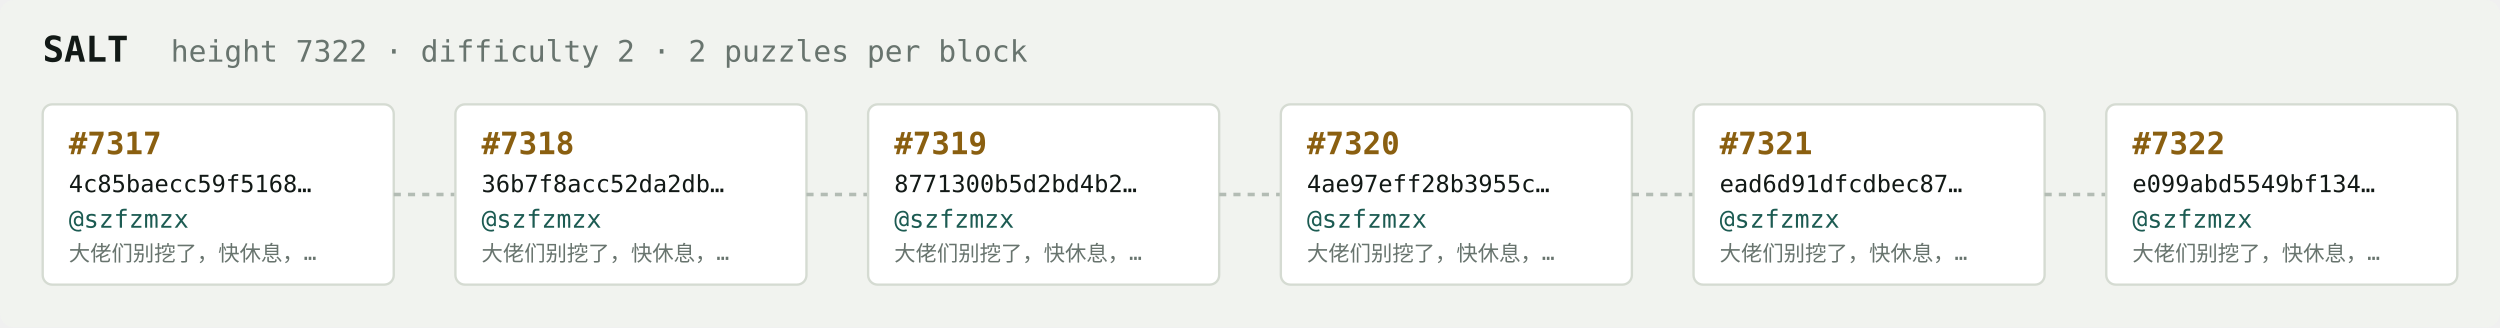
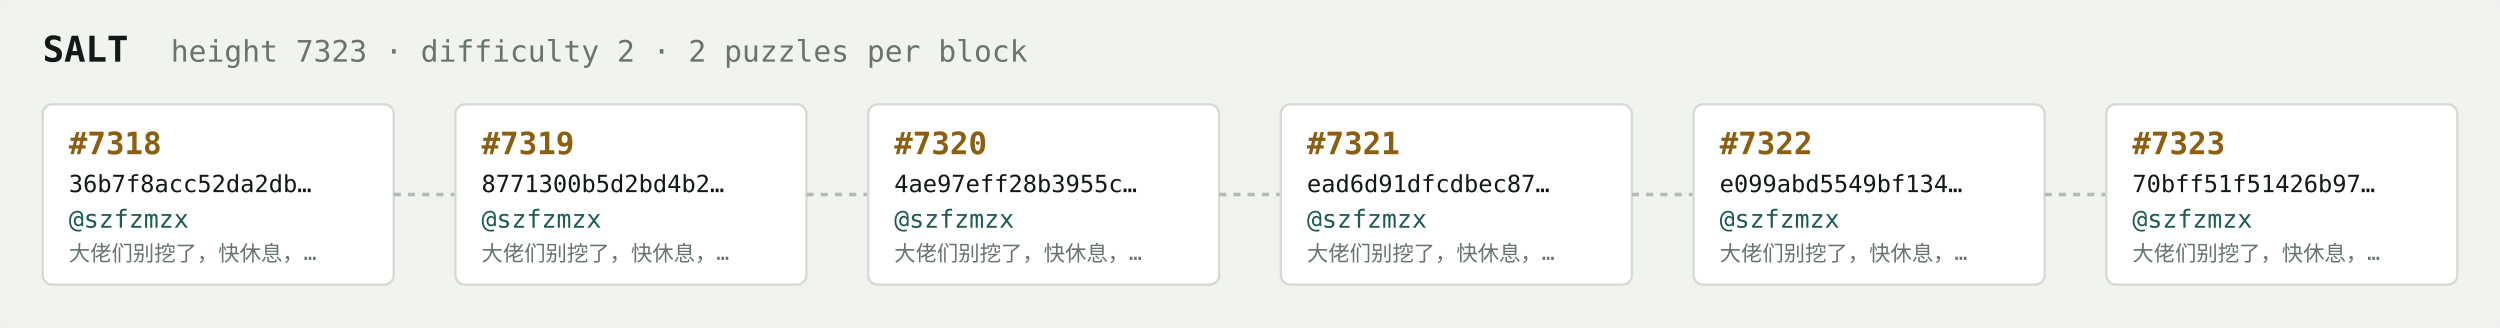
<svg xmlns="http://www.w3.org/2000/svg" width="1054" height="138" viewBox="0 0 1054 138" font-family="ui-monospace,SFMono-Regular,Menlo,monospace">
  <rect fill="#f1f3ef" width="1054" height="138" rx="6" />
  <text x="18" y="26" fill="#121916" font-size="15" font-weight="700">SALT</text>
-   <text x="72" y="26" fill="#68746e" font-size="12.5">height 7322 · difficulty 2 · 2 puzzles per block</text>
+   <text x="72" y="26" fill="#68746e" font-size="12.5">height 7323 · difficulty 2 · 2 puzzles per block</text>
  <rect x="18" y="44" width="148" height="76" rx="4" fill="#ffffff" stroke="#d5dbd2" stroke-width="1" />
-   <text x="29" y="65" fill="#8a5f10" font-size="13" font-weight="700">#7317</text>
-   <text x="29" y="81" fill="#121916" font-size="10">4c85baecc59f5168…</text>
+   <text x="29" y="65" fill="#8a5f10" font-size="13" font-weight="700">#7318</text>
+   <text x="29" y="81" fill="#121916" font-size="10">36b7f8acc52da2db…</text>
  <text x="29" y="96" fill="#1c5b52" font-size="10.5">@szfzmzx</text>
  <text x="29" y="110" fill="#68746e" font-size="9">大佬们别挖了，快休息，…</text>
  <line x1="166" y1="82.0" x2="192" y2="82.0" stroke="#b3bcb4" stroke-width="1.5" stroke-dasharray="3 3" />
  <rect x="192" y="44" width="148" height="76" rx="4" fill="#ffffff" stroke="#d5dbd2" stroke-width="1" />
-   <text x="203" y="65" fill="#8a5f10" font-size="13" font-weight="700">#7318</text>
-   <text x="203" y="81" fill="#121916" font-size="10">36b7f8acc52da2db…</text>
+   <text x="203" y="65" fill="#8a5f10" font-size="13" font-weight="700">#7319</text>
+   <text x="203" y="81" fill="#121916" font-size="10">8771300b5d2bd4b2…</text>
  <text x="203" y="96" fill="#1c5b52" font-size="10.5">@szfzmzx</text>
  <text x="203" y="110" fill="#68746e" font-size="9">大佬们别挖了，快休息，…</text>
  <line x1="340" y1="82.0" x2="366" y2="82.0" stroke="#b3bcb4" stroke-width="1.5" stroke-dasharray="3 3" />
  <rect x="366" y="44" width="148" height="76" rx="4" fill="#ffffff" stroke="#d5dbd2" stroke-width="1" />
-   <text x="377" y="65" fill="#8a5f10" font-size="13" font-weight="700">#7319</text>
-   <text x="377" y="81" fill="#121916" font-size="10">8771300b5d2bd4b2…</text>
+   <text x="377" y="65" fill="#8a5f10" font-size="13" font-weight="700">#7320</text>
+   <text x="377" y="81" fill="#121916" font-size="10">4ae97eff28b3955c…</text>
  <text x="377" y="96" fill="#1c5b52" font-size="10.5">@szfzmzx</text>
  <text x="377" y="110" fill="#68746e" font-size="9">大佬们别挖了，快休息，…</text>
  <line x1="514" y1="82.0" x2="540" y2="82.0" stroke="#b3bcb4" stroke-width="1.5" stroke-dasharray="3 3" />
  <rect x="540" y="44" width="148" height="76" rx="4" fill="#ffffff" stroke="#d5dbd2" stroke-width="1" />
-   <text x="551" y="65" fill="#8a5f10" font-size="13" font-weight="700">#7320</text>
-   <text x="551" y="81" fill="#121916" font-size="10">4ae97eff28b3955c…</text>
+   <text x="551" y="65" fill="#8a5f10" font-size="13" font-weight="700">#7321</text>
+   <text x="551" y="81" fill="#121916" font-size="10">ead6d91dfcdbec87…</text>
  <text x="551" y="96" fill="#1c5b52" font-size="10.5">@szfzmzx</text>
  <text x="551" y="110" fill="#68746e" font-size="9">大佬们别挖了，快休息，…</text>
  <line x1="688" y1="82.0" x2="714" y2="82.0" stroke="#b3bcb4" stroke-width="1.5" stroke-dasharray="3 3" />
  <rect x="714" y="44" width="148" height="76" rx="4" fill="#ffffff" stroke="#d5dbd2" stroke-width="1" />
-   <text x="725" y="65" fill="#8a5f10" font-size="13" font-weight="700">#7321</text>
-   <text x="725" y="81" fill="#121916" font-size="10">ead6d91dfcdbec87…</text>
+   <text x="725" y="65" fill="#8a5f10" font-size="13" font-weight="700">#7322</text>
+   <text x="725" y="81" fill="#121916" font-size="10">e099abd5549bf134…</text>
  <text x="725" y="96" fill="#1c5b52" font-size="10.5">@szfzmzx</text>
  <text x="725" y="110" fill="#68746e" font-size="9">大佬们别挖了，快休息，…</text>
  <line x1="862" y1="82.0" x2="888" y2="82.0" stroke="#b3bcb4" stroke-width="1.5" stroke-dasharray="3 3" />
  <rect x="888" y="44" width="148" height="76" rx="4" fill="#ffffff" stroke="#d5dbd2" stroke-width="1" />
-   <text x="899" y="65" fill="#8a5f10" font-size="13" font-weight="700">#7322</text>
-   <text x="899" y="81" fill="#121916" font-size="10">e099abd5549bf134…</text>
+   <text x="899" y="65" fill="#8a5f10" font-size="13" font-weight="700">#7323</text>
+   <text x="899" y="81" fill="#121916" font-size="10">70bff51f51426b97…</text>
  <text x="899" y="96" fill="#1c5b52" font-size="10.5">@szfzmzx</text>
  <text x="899" y="110" fill="#68746e" font-size="9">大佬们别挖了，快休息，…</text>
</svg>
